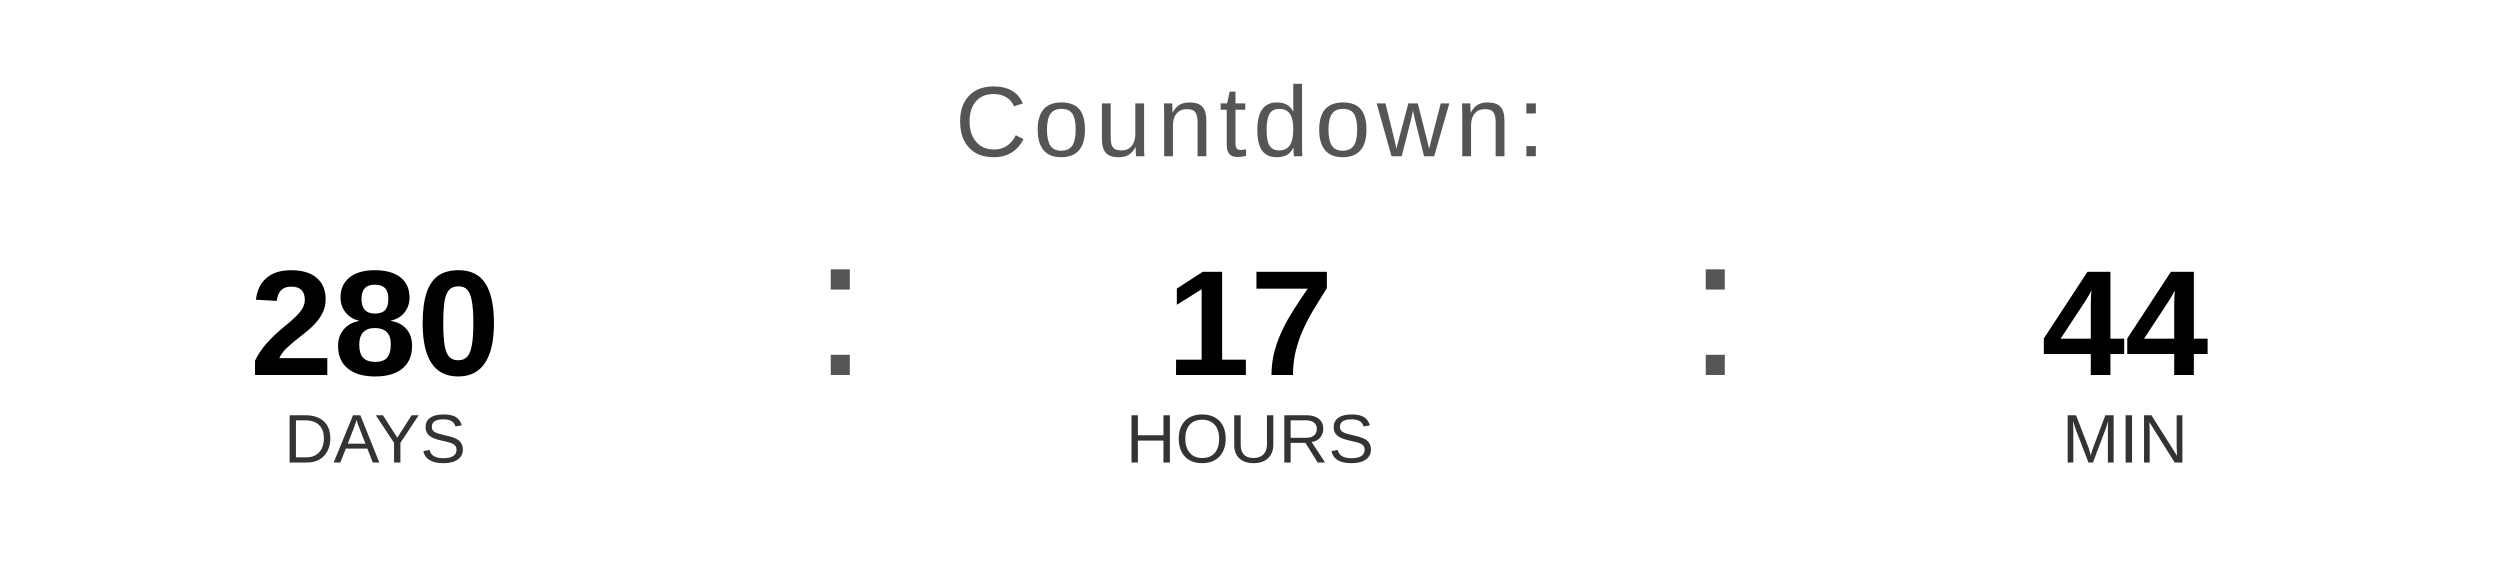
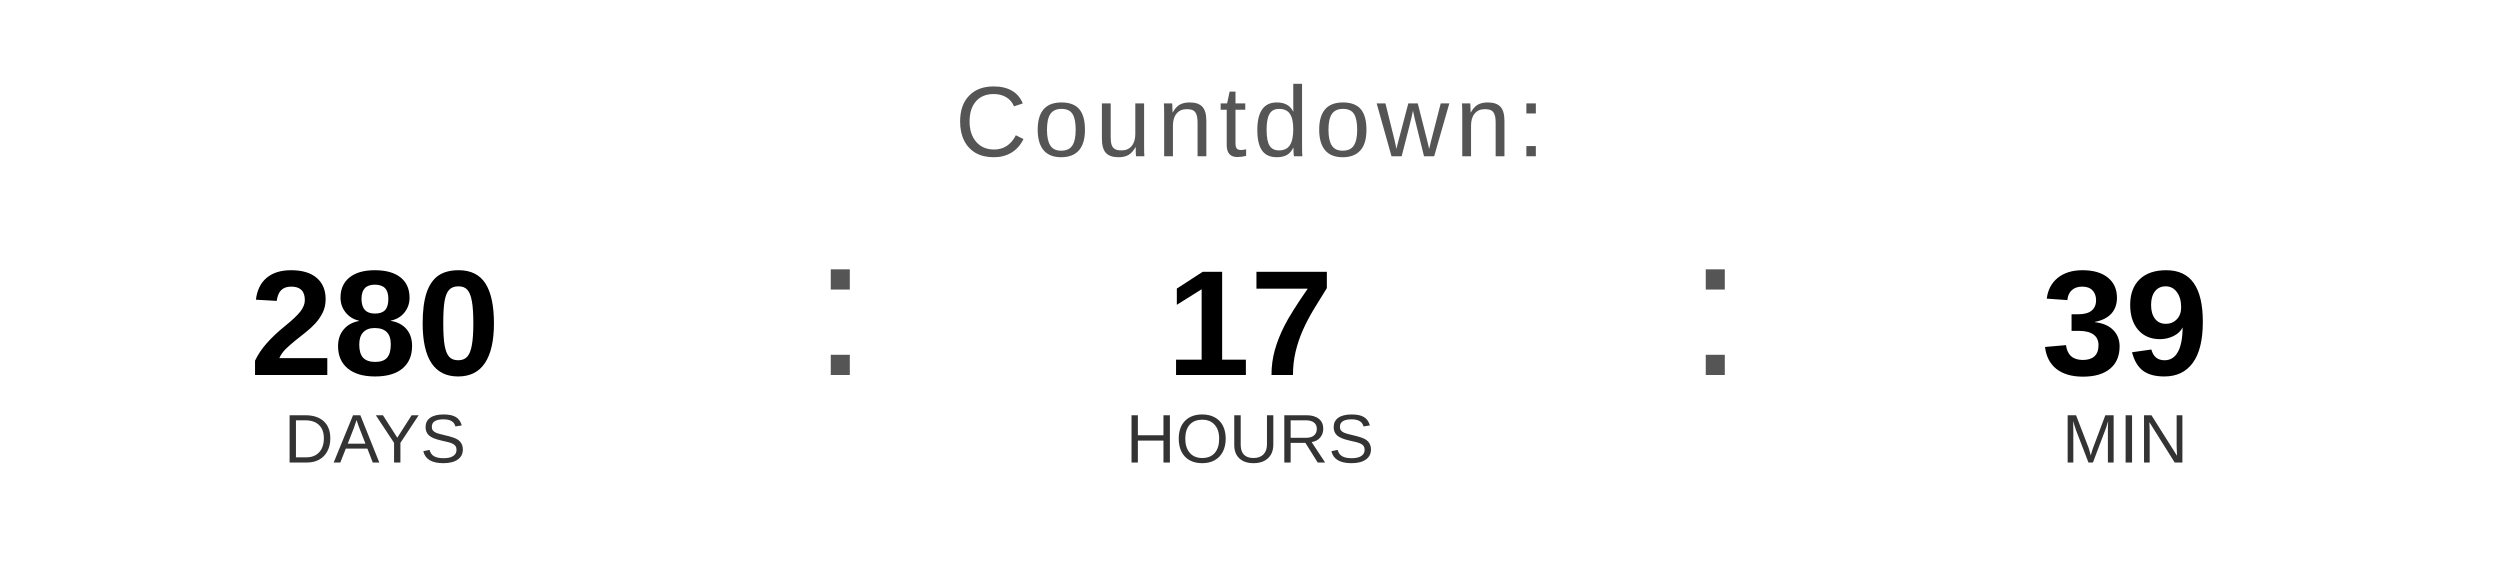
<svg xmlns="http://www.w3.org/2000/svg" width="400" height="90" viewBox="0 0 400 90">
  <text x="200" y="25" font-family="Arial, Helvetica, sans-serif" font-size="16" fill="#555555" text-anchor="middle" letter-spacing="1">
    Countdown:
  </text>
  <text x="60" y="60" font-family="Arial, Helvetica, sans-serif" font-size="24" font-weight="bold" fill="#000000" text-anchor="middle">280</text>
  <text x="60" y="74" font-family="Arial, Helvetica, sans-serif" font-size="11" fill="#333333" text-anchor="middle">DAYS</text>
  <text x="130" y="60" font-family="Arial, sans-serif" font-size="32" fill="#555555">:</text>
  <text x="200" y="60" font-family="Arial, Helvetica, sans-serif" font-size="24" font-weight="bold" fill="#000000" text-anchor="middle">17</text>
  <text x="200" y="74" font-family="Arial, Helvetica, sans-serif" font-size="11" fill="#333333" text-anchor="middle">HOURS</text>
  <text x="270" y="60" font-family="Arial, sans-serif" font-size="32" fill="#555555">:</text>
-   <text x="340" y="60" font-family="Arial, Helvetica, sans-serif" font-size="24" font-weight="bold" fill="#000000" text-anchor="middle">44</text>
+   <text x="340" y="60" font-family="Arial, Helvetica, sans-serif" font-size="24" font-weight="bold" fill="#000000" text-anchor="middle">39</text>
  <text x="340" y="74" font-family="Arial, Helvetica, sans-serif" font-size="11" fill="#333333" text-anchor="middle">MIN</text>
</svg>
